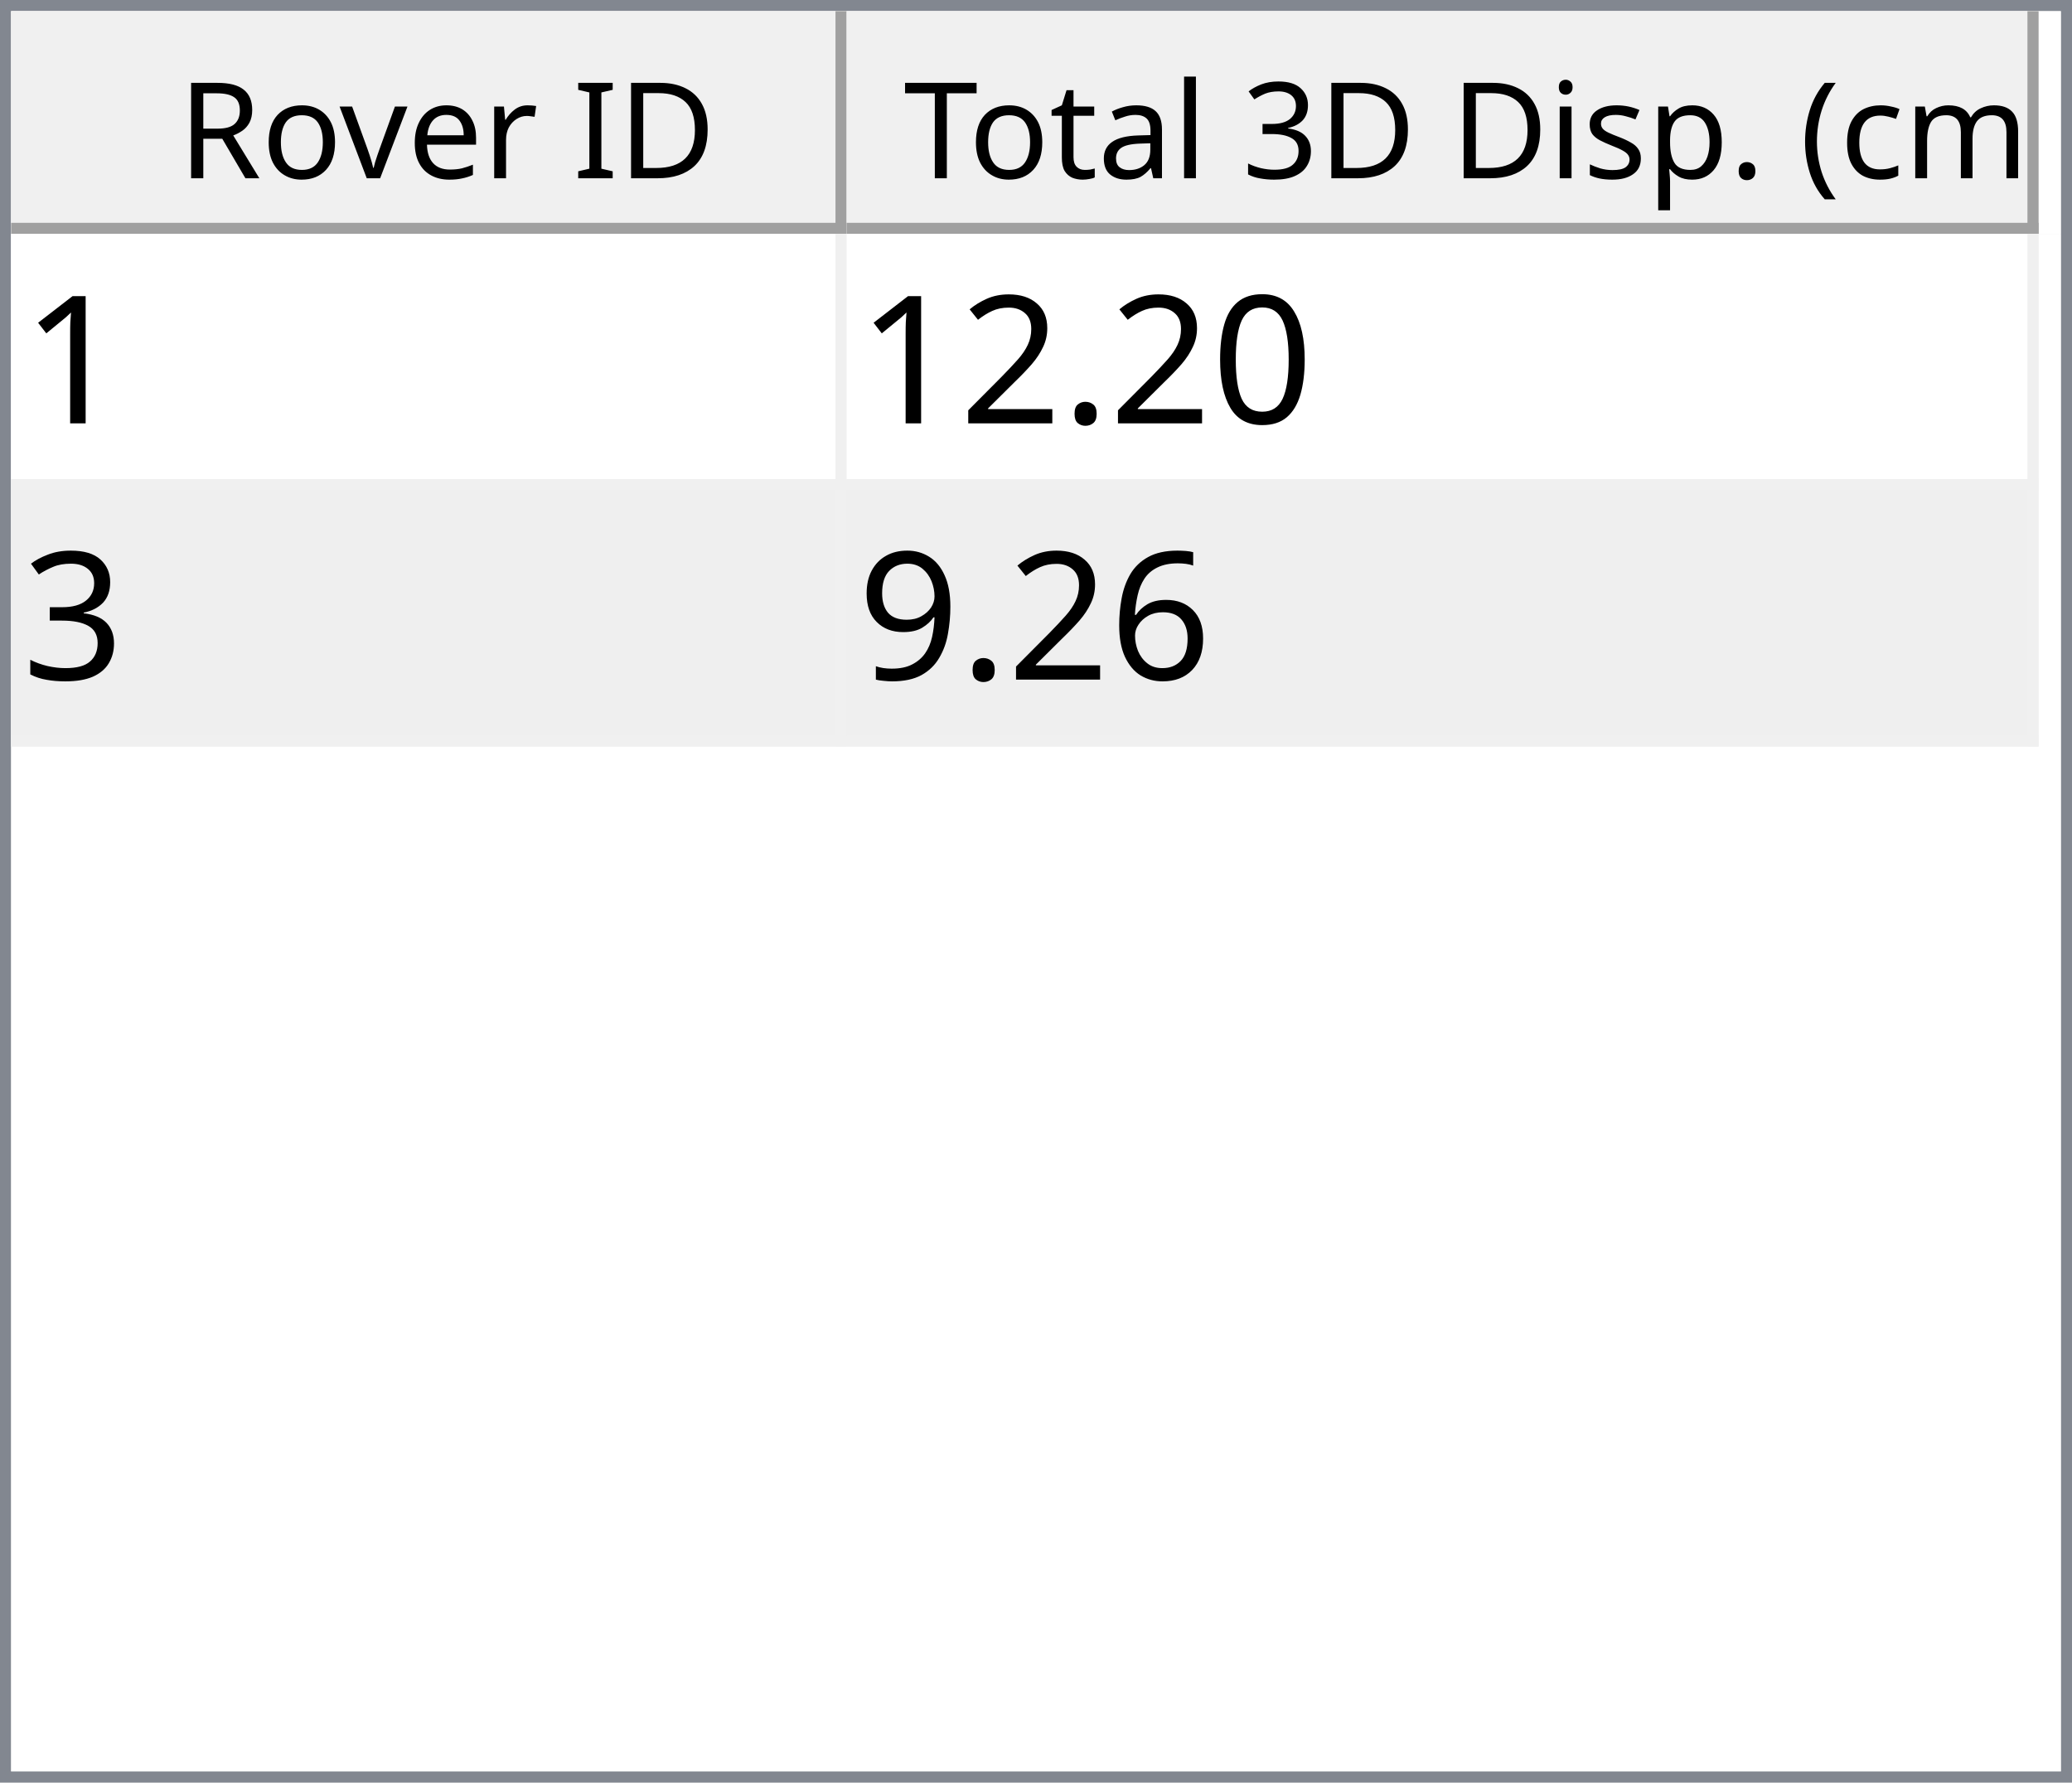
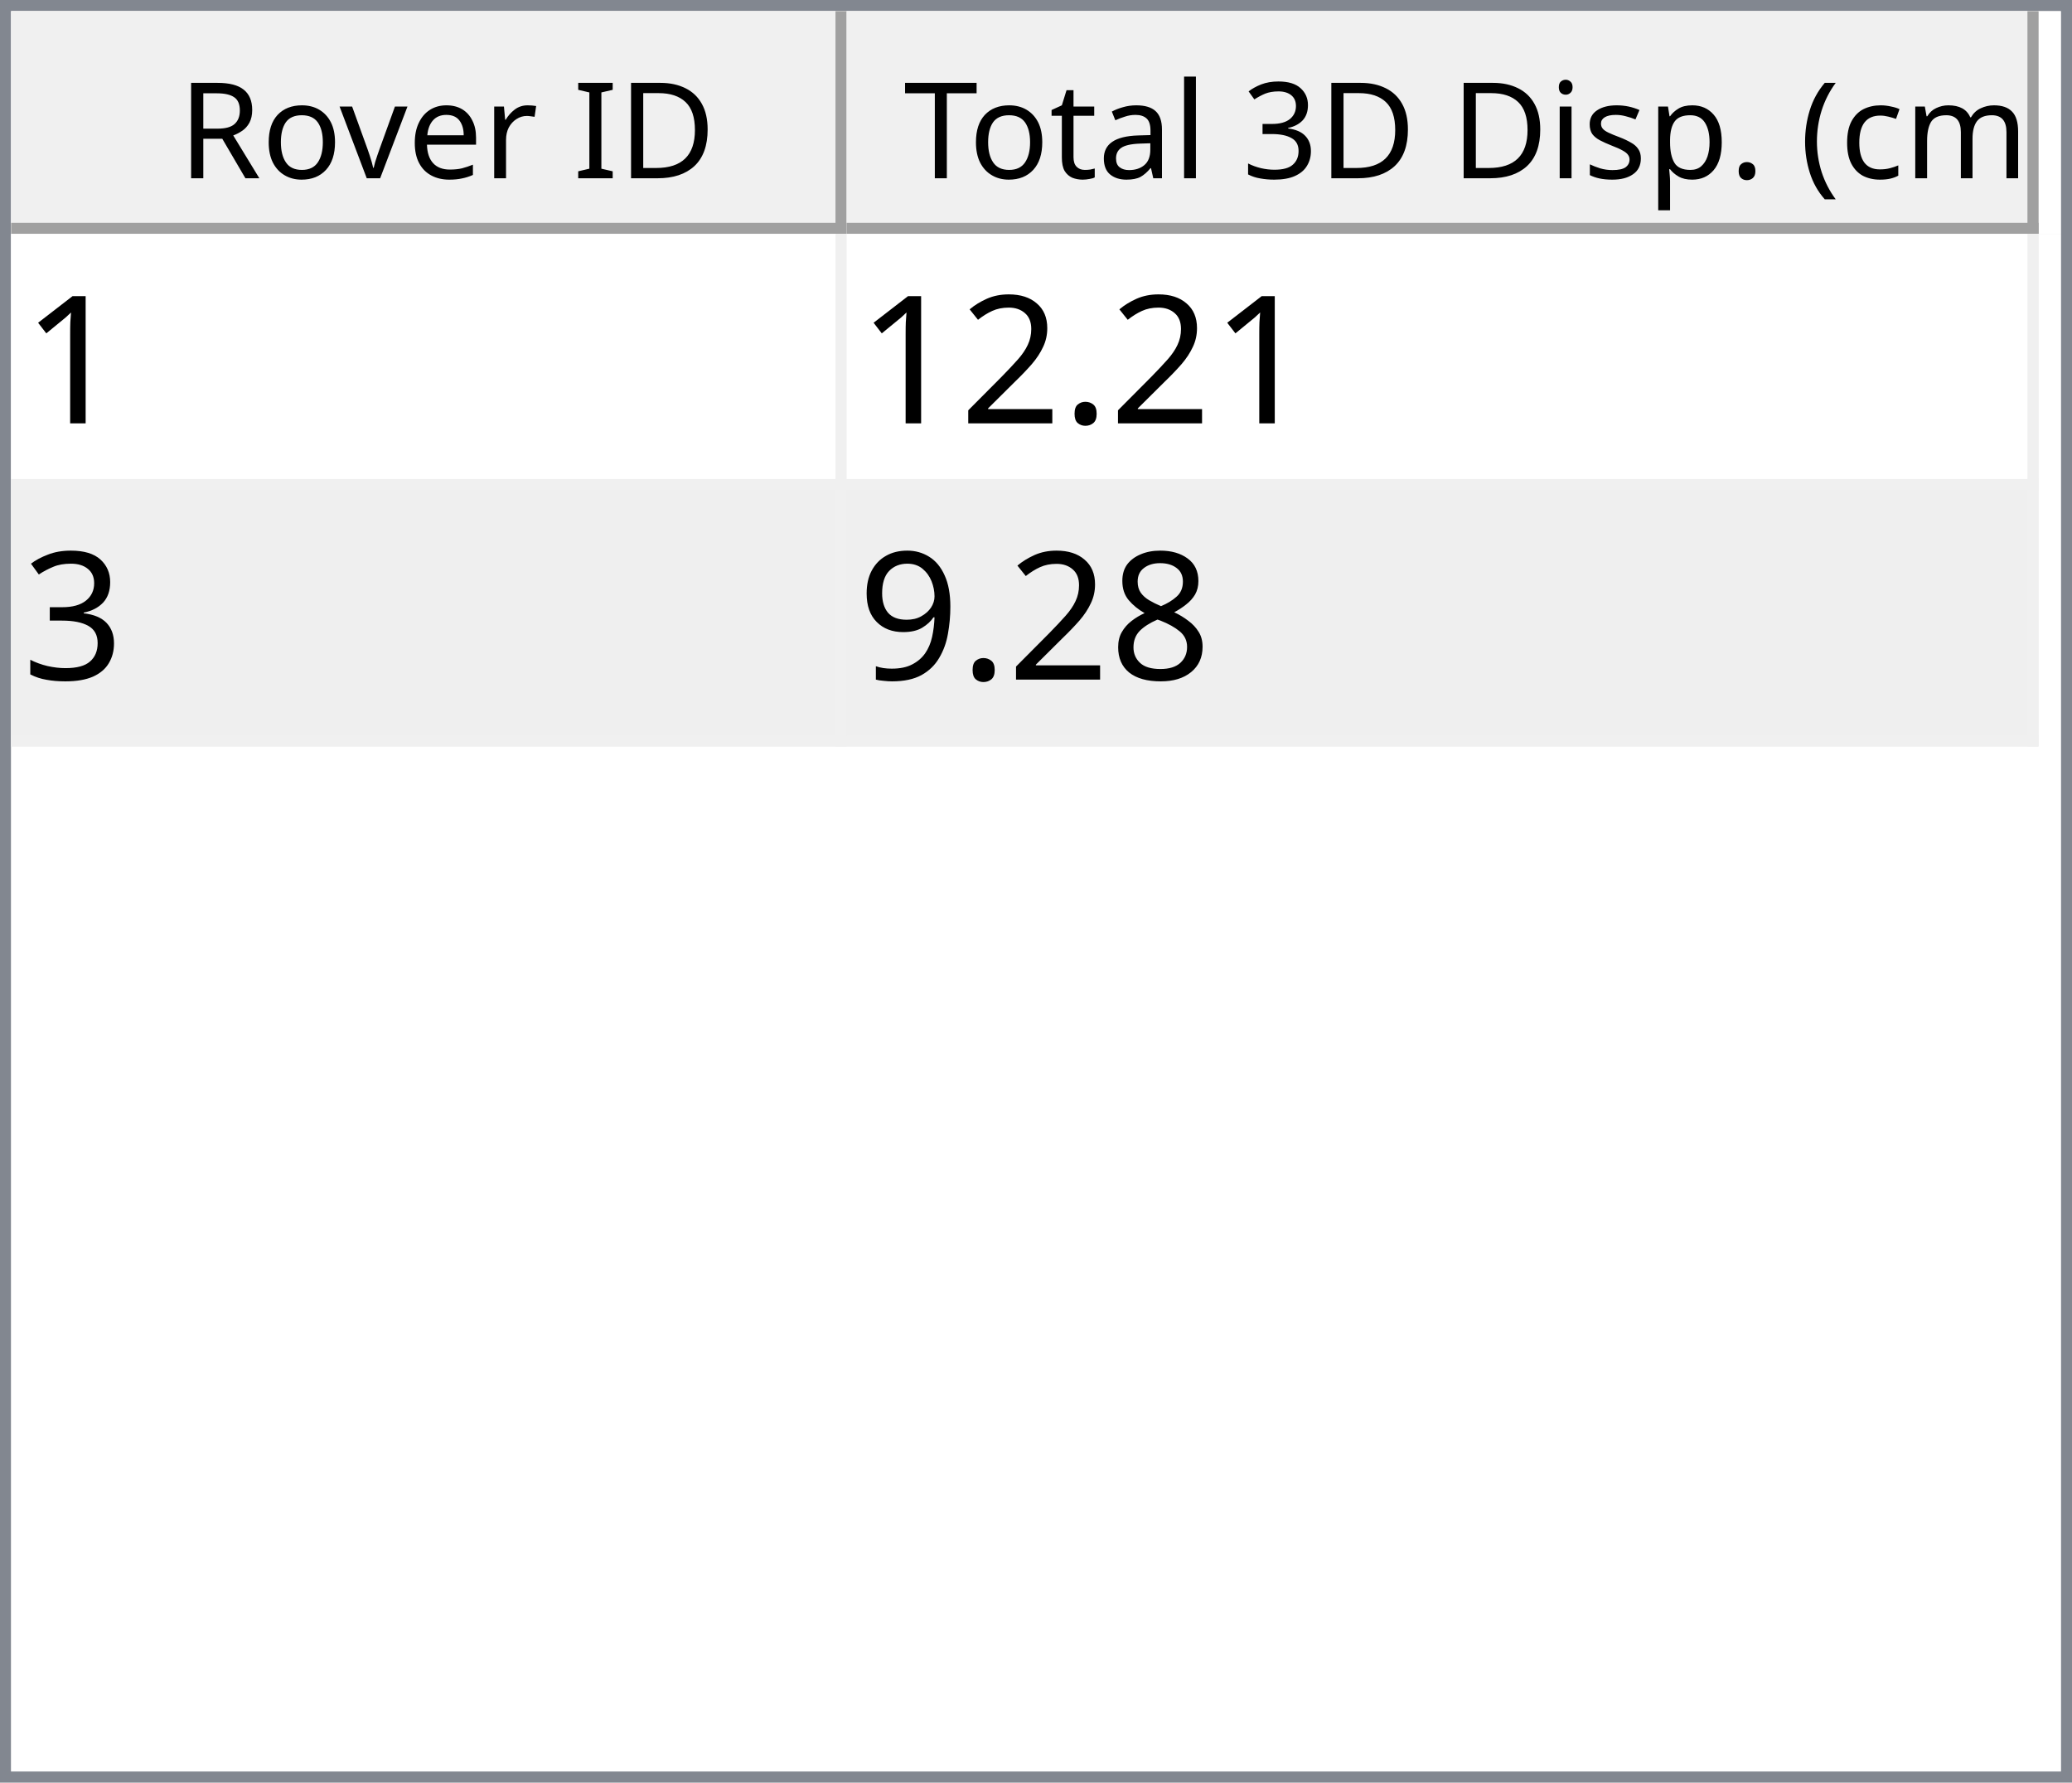
<svg xmlns="http://www.w3.org/2000/svg" style="fill-opacity:1; color-rendering:auto; color-interpolation:auto; text-rendering:auto; stroke:black; stroke-linecap:square; stroke-miterlimit:10; shape-rendering:auto; stroke-opacity:1; fill:black; stroke-dasharray:none; font-weight:normal; stroke-width:1; font-family:'Dialog'; font-style:normal; stroke-linejoin:miter; font-size:12px; stroke-dashoffset:0; image-rendering:auto;" width="186" height="160">
  <defs id="genericDefs" />
  <g>
    <defs id="defs1">
      <clipPath clipPathUnits="userSpaceOnUse" id="clipPath1">
        <path d="M0 0 L186 0 L186 160 L0 160 L0 0 Z" />
      </clipPath>
      <clipPath clipPathUnits="userSpaceOnUse" id="clipPath2">
        <path d="M0 0 L0 160 L186 160 L186 0 Z" />
      </clipPath>
      <clipPath clipPathUnits="userSpaceOnUse" id="clipPath3">
        <path d="M0 0 L0 20 L184 20 L184 0 Z" />
      </clipPath>
      <clipPath clipPathUnits="userSpaceOnUse" id="clipPath4">
        <path d="M0 0 L0 20 L75 20 L75 0 Z" />
      </clipPath>
      <clipPath clipPathUnits="userSpaceOnUse" id="clipPath5">
        <path d="M1 1 L1 19 L74 19 L74 1 Z" />
      </clipPath>
      <clipPath clipPathUnits="userSpaceOnUse" id="clipPath6">
        <path d="M0 0 L0 18 L73 18 L73 0 Z" />
      </clipPath>
      <clipPath clipPathUnits="userSpaceOnUse" id="clipPath7">
        <path d="M-0.5 -0.5 L-0.5 19.5 L74.5 19.5 L74.5 -0.5 Z" />
      </clipPath>
      <clipPath clipPathUnits="userSpaceOnUse" id="clipPath8">
        <path d="M0 0 L0 20 L107 20 L107 0 Z" />
      </clipPath>
      <clipPath clipPathUnits="userSpaceOnUse" id="clipPath9">
        <path d="M1 1 L1 19 L106 19 L106 1 Z" />
      </clipPath>
      <clipPath clipPathUnits="userSpaceOnUse" id="clipPath10">
        <path d="M0 0 L0 18 L105 18 L105 0 Z" />
      </clipPath>
      <clipPath clipPathUnits="userSpaceOnUse" id="clipPath11">
        <path d="M-0.5 -0.5 L-0.5 19.5 L106.5 19.5 L106.5 -0.5 Z" />
      </clipPath>
      <clipPath clipPathUnits="userSpaceOnUse" id="clipPath12">
        <path d="M0 0 L0 138 L184 138 L184 0 Z" />
      </clipPath>
      <clipPath clipPathUnits="userSpaceOnUse" id="clipPath13">
        <path d="M0 0 L0 46 L182 46 L182 0 Z" />
      </clipPath>
      <clipPath clipPathUnits="userSpaceOnUse" id="clipPath14">
        <path d="M-0.5 -0.5 L-0.5 45.5 L181.5 45.5 L181.5 -0.5 Z" />
      </clipPath>
      <clipPath clipPathUnits="userSpaceOnUse" id="clipPath15">
        <path d="M0 0 L0 22 L74 22 L74 0 Z" />
      </clipPath>
      <clipPath clipPathUnits="userSpaceOnUse" id="clipPath16">
        <path d="M0 0 L0 22 L106 22 L106 0 Z" />
      </clipPath>
      <font horiz-adv-x="64.551" id="font1">
        <font-face ascent="107.91" descent="25.098" units-per-em="100" style="font-style:normal; font-family:Segoe UI; font-weight:normal;" />
        <missing-glyph horiz-adv-x="64.551" d="M8.109 0 L8.109 68.266 L56.453 68.266 L56.453 0 L8.109 0 ZM15.328 7.234 L49.219 7.234 L49.219 61.031 L15.328 61.031 L15.328 7.234 Z" />
        <glyph unicode="D" horiz-adv-x="70.117" d="M9.188 0 L9.188 70.016 L28.516 70.016 Q65.531 70.016 65.531 35.891 Q65.531 19.672 55.25 9.836 Q44.969 0 27.734 0 L9.188 0 ZM17.391 62.594 L17.391 7.422 L27.828 7.422 Q41.609 7.422 49.273 14.797 Q56.938 22.172 56.938 35.688 Q56.938 62.594 28.328 62.594 L17.391 62.594 Z" />
        <glyph unicode="I" horiz-adv-x="26.611" d="M17.391 0 L9.188 0 L9.188 70.016 L17.391 70.016 L17.391 0 Z" />
        <glyph unicode=" " horiz-adv-x="27.393" d="" />
        <glyph unicode="r" horiz-adv-x="34.766" d="M34.188 41.891 Q32.078 43.5 28.125 43.5 Q23 43.5 19.555 38.672 Q16.109 33.844 16.109 25.484 L16.109 0 L8.109 0 L8.109 50 L16.109 50 L16.109 39.703 L16.312 39.703 Q18.016 44.969 21.531 47.922 Q25.047 50.875 29.391 50.875 Q32.516 50.875 34.188 50.203 L34.188 41.891 Z" />
        <glyph unicode="e" horiz-adv-x="52.295" d="M48.297 23 L12.984 23 Q13.188 14.656 17.484 10.109 Q21.781 5.562 29.297 5.562 Q37.75 5.562 44.828 11.141 L44.828 3.609 Q38.234 -1.172 27.391 -1.172 Q16.797 -1.172 10.742 5.641 Q4.688 12.453 4.688 24.812 Q4.688 36.469 11.305 43.82 Q17.922 51.172 27.734 51.172 Q37.547 51.172 42.922 44.828 Q48.297 38.484 48.297 27.203 L48.297 23 ZM40.094 29.781 Q40.047 36.719 36.75 40.578 Q33.453 44.438 27.594 44.438 Q21.922 44.438 17.969 40.383 Q14.016 36.328 13.094 29.781 L40.094 29.781 Z" />
        <glyph unicode="v" horiz-adv-x="47.9" d="M47.406 50 L27.484 0 L19.625 0 L0.688 50 L9.469 50 L22.172 13.672 Q23.578 9.672 23.922 6.688 L24.125 6.688 Q24.609 10.453 25.688 13.484 L38.969 50 L47.406 50 Z" />
        <glyph unicode="o" horiz-adv-x="58.594" d="M29 -1.172 Q17.922 -1.172 11.305 5.836 Q4.688 12.844 4.688 24.422 Q4.688 37.016 11.57 44.094 Q18.453 51.172 30.172 51.172 Q41.359 51.172 47.633 44.289 Q53.906 37.406 53.906 25.203 Q53.906 13.234 47.141 6.031 Q40.375 -1.172 29 -1.172 ZM29.594 44.438 Q21.875 44.438 17.383 39.188 Q12.891 33.938 12.891 24.703 Q12.891 15.828 17.43 10.695 Q21.969 5.562 29.594 5.562 Q37.359 5.562 41.531 10.594 Q45.703 15.625 45.703 24.906 Q45.703 34.281 41.531 39.359 Q37.359 44.438 29.594 44.438 Z" />
        <glyph unicode="R" horiz-adv-x="59.814" d="M59.375 0 L49.609 0 L37.891 19.625 Q36.281 22.359 34.766 24.289 Q33.25 26.219 31.664 27.438 Q30.078 28.656 28.25 29.219 Q26.422 29.781 24.125 29.781 L17.391 29.781 L17.391 0 L9.188 0 L9.188 70.016 L30.078 70.016 Q34.672 70.016 38.555 68.867 Q42.438 67.719 45.289 65.375 Q48.141 63.031 49.758 59.547 Q51.375 56.062 51.375 51.375 Q51.375 47.703 50.273 44.656 Q49.172 41.609 47.148 39.211 Q45.125 36.812 42.266 35.133 Q39.406 33.453 35.844 32.516 L35.844 32.328 Q37.594 31.547 38.891 30.547 Q40.188 29.547 41.359 28.18 Q42.531 26.812 43.68 25.078 Q44.828 23.344 46.234 21.047 L59.375 0 ZM17.391 62.594 L17.391 37.203 L28.516 37.203 Q31.594 37.203 34.203 38.133 Q36.812 39.062 38.719 40.797 Q40.625 42.531 41.703 45.047 Q42.781 47.562 42.781 50.688 Q42.781 56.297 39.141 59.445 Q35.5 62.594 28.609 62.594 L17.391 62.594 Z" />
        <glyph unicode=")" horiz-adv-x="30.176" d="M8.297 -15.922 L1.172 -15.922 Q16.406 2.344 16.406 26.812 Q16.406 51.469 1.078 70.016 L8.297 70.016 Q23.531 52.156 23.531 26.703 Q23.531 1.375 8.297 -15.922 Z" />
        <glyph unicode="m" horiz-adv-x="86.133" d="M79.109 0 L71.094 0 L71.094 28.719 Q71.094 37.016 68.531 40.727 Q65.969 44.438 59.906 44.438 Q54.781 44.438 51.195 39.75 Q47.609 35.062 47.609 28.516 L47.609 0 L39.594 0 L39.594 29.688 Q39.594 44.438 28.219 44.438 Q22.953 44.438 19.531 40.016 Q16.109 35.594 16.109 28.516 L16.109 0 L8.109 0 L8.109 50 L16.109 50 L16.109 42.094 L16.312 42.094 Q21.625 51.172 31.844 51.172 Q36.969 51.172 40.773 48.312 Q44.578 45.453 46 40.828 Q51.562 51.172 62.594 51.172 Q79.109 51.172 79.109 30.812 L79.109 0 Z" />
        <glyph unicode="c" horiz-adv-x="46.191" d="M42.188 2.297 Q36.422 -1.172 28.516 -1.172 Q17.828 -1.172 11.258 5.789 Q4.688 12.75 4.688 23.828 Q4.688 36.188 11.766 43.68 Q18.844 51.172 30.672 51.172 Q37.25 51.172 42.281 48.734 L42.281 40.531 Q36.719 44.438 30.375 44.438 Q22.703 44.438 17.797 38.945 Q12.891 33.453 12.891 24.516 Q12.891 15.719 17.508 10.641 Q22.125 5.562 29.891 5.562 Q36.422 5.562 42.188 9.906 L42.188 2.297 Z" />
        <glyph unicode="(" horiz-adv-x="30.176" d="M29.109 -15.922 L21.969 -15.922 Q6.844 1.375 6.844 26.703 Q6.844 52.156 21.969 70.016 L29.203 70.016 Q13.875 51.469 13.875 26.812 Q13.875 2.344 29.109 -15.922 Z" />
        <glyph unicode="." horiz-adv-x="21.68" d="M10.891 -1.078 Q8.641 -1.078 7.055 0.539 Q5.469 2.156 5.469 4.391 Q5.469 6.641 7.055 8.273 Q8.641 9.906 10.891 9.906 Q13.188 9.906 14.797 8.273 Q16.406 6.641 16.406 4.391 Q16.406 2.156 14.797 0.539 Q13.188 -1.078 10.891 -1.078 Z" />
        <glyph unicode="p" horiz-adv-x="58.789" d="M16.312 7.234 L16.109 7.234 L16.109 -23 L8.109 -23 L8.109 50 L16.109 50 L16.109 41.219 L16.312 41.219 Q22.219 51.172 33.594 51.172 Q43.266 51.172 48.688 44.461 Q54.109 37.75 54.109 26.469 Q54.109 13.922 48 6.375 Q41.891 -1.172 31.297 -1.172 Q21.578 -1.172 16.312 7.234 ZM16.109 27.391 L16.109 20.406 Q16.109 14.203 20.141 9.883 Q24.172 5.562 30.375 5.562 Q37.641 5.562 41.773 11.133 Q45.906 16.703 45.906 26.609 Q45.906 34.969 42.047 39.703 Q38.188 44.438 31.594 44.438 Q24.609 44.438 20.359 39.578 Q16.109 34.719 16.109 27.391 Z" />
        <glyph unicode="s" horiz-adv-x="42.432" d="M5.078 1.812 L5.078 10.406 Q11.625 5.562 19.484 5.562 Q30.031 5.562 30.031 12.594 Q30.031 14.594 29.125 15.992 Q28.219 17.391 26.68 18.461 Q25.141 19.531 23.07 20.383 Q21 21.234 18.609 22.172 Q15.281 23.484 12.766 24.828 Q10.25 26.172 8.57 27.859 Q6.891 29.547 6.031 31.695 Q5.172 33.844 5.172 36.719 Q5.172 40.234 6.789 42.945 Q8.406 45.656 11.086 47.484 Q13.766 49.312 17.211 50.242 Q20.656 51.172 24.312 51.172 Q30.812 51.172 35.938 48.922 L35.938 40.828 Q30.422 44.438 23.25 44.438 Q21 44.438 19.195 43.922 Q17.391 43.406 16.094 42.477 Q14.797 41.547 14.086 40.258 Q13.375 38.969 13.375 37.406 Q13.375 35.453 14.086 34.133 Q14.797 32.812 16.164 31.789 Q17.531 30.766 19.484 29.938 Q21.438 29.109 23.922 28.125 Q27.25 26.859 29.883 25.516 Q32.516 24.172 34.375 22.484 Q36.234 20.797 37.234 18.602 Q38.234 16.406 38.234 13.375 Q38.234 9.672 36.602 6.938 Q34.969 4.203 32.234 2.398 Q29.5 0.594 25.93 -0.289 Q22.359 -1.172 18.453 -1.172 Q10.75 -1.172 5.078 1.812 Z" />
        <glyph unicode="i" horiz-adv-x="24.219" d="M12.203 62.703 Q10.062 62.703 8.547 64.164 Q7.031 65.625 7.031 67.875 Q7.031 70.125 8.547 71.609 Q10.062 73.094 12.203 73.094 Q14.406 73.094 15.945 71.609 Q17.484 70.125 17.484 67.875 Q17.484 65.719 15.945 64.211 Q14.406 62.703 12.203 62.703 ZM16.109 0 L8.109 0 L8.109 50 L16.109 50 L16.109 0 Z" />
        <glyph unicode="3" horiz-adv-x="53.906" d="M46.531 19.828 Q46.531 15.094 44.75 11.211 Q42.969 7.328 39.719 4.57 Q36.469 1.812 31.93 0.297 Q27.391 -1.219 21.922 -1.219 Q11.922 -1.219 6 2.594 L6 11.188 Q13.094 5.609 22.219 5.609 Q25.875 5.609 28.828 6.539 Q31.781 7.469 33.906 9.227 Q36.031 10.984 37.18 13.477 Q38.328 15.969 38.328 19.094 Q38.328 32.812 18.797 32.812 L12.984 32.812 L12.984 39.594 L18.5 39.594 Q35.797 39.594 35.797 52.484 Q35.797 64.406 22.609 64.406 Q15.188 64.406 8.688 59.422 L8.688 67.188 Q15.375 71.188 24.609 71.188 Q29 71.188 32.57 69.969 Q36.141 68.75 38.68 66.555 Q41.219 64.359 42.609 61.281 Q44 58.203 44 54.5 Q44 40.672 30.031 36.719 L30.031 36.531 Q33.594 36.141 36.625 34.797 Q39.656 33.453 41.852 31.305 Q44.047 29.156 45.289 26.25 Q46.531 23.344 46.531 19.828 Z" />
        <glyph unicode="l" horiz-adv-x="24.219" d="M16.109 0 L8.109 0 L8.109 74.031 L16.109 74.031 L16.109 0 Z" />
        <glyph unicode="a" horiz-adv-x="50.879" d="M43.891 0 L35.891 0 L35.891 7.812 L35.688 7.812 Q30.469 -1.172 20.312 -1.172 Q12.844 -1.172 8.617 2.781 Q4.391 6.734 4.391 13.281 Q4.391 27.297 20.906 29.594 L35.891 31.688 Q35.891 44.438 25.594 44.438 Q16.547 44.438 9.281 38.281 L9.281 46.484 Q16.656 51.172 26.266 51.172 Q43.891 51.172 43.891 32.516 L43.891 0 ZM35.891 25.297 L23.828 23.641 Q18.266 22.859 15.43 20.875 Q12.594 18.891 12.594 13.875 Q12.594 10.203 15.211 7.883 Q17.828 5.562 22.172 5.562 Q28.125 5.562 32.008 9.742 Q35.891 13.922 35.891 20.312 L35.891 25.297 Z" />
        <glyph unicode="t" horiz-adv-x="33.887" d="M31.297 0.484 Q28.469 -1.078 23.828 -1.078 Q10.688 -1.078 10.688 13.578 L10.688 43.172 L2.094 43.172 L2.094 50 L10.688 50 L10.688 62.203 L18.703 64.797 L18.703 50 L31.297 50 L31.297 43.172 L18.703 43.172 L18.703 14.984 Q18.703 9.969 20.414 7.82 Q22.125 5.672 26.078 5.672 Q29.109 5.672 31.297 7.328 L31.297 0.484 Z" />
        <glyph unicode="T" horiz-adv-x="52.393" d="M50.594 62.594 L30.375 62.594 L30.375 0 L22.172 0 L22.172 62.594 L2 62.594 L2 70.016 L50.594 70.016 L50.594 62.594 Z" />
      </font>
      <font horiz-adv-x="75.0" id="font2">
        <font-face ascent="100.537" descent="21.973" units-per-em="100" style="font-style:normal; font-family:sans-serif; font-weight:normal;" />
        <missing-glyph horiz-adv-x="75.0" d="M12.5 0 L12.5 62.5 L62.5 62.5 L62.5 0 L12.5 0 ZM14.062 1.562 L60.938 1.562 L60.938 60.938 L14.062 60.938 L14.062 1.562 Z" />
        <glyph unicode="1" horiz-adv-x="55.615" d="M37.25 0 L28.469 0 L28.469 56 Q25.297 52.984 20.141 49.953 Q14.984 46.922 10.891 45.406 L10.891 53.906 Q18.266 57.375 23.781 62.305 Q29.297 67.234 31.594 71.875 L37.25 71.875 L37.25 0 Z" />
-         <glyph unicode="0" horiz-adv-x="55.615" d="M4.156 35.297 Q4.156 48 6.766 55.742 Q9.375 63.484 14.523 67.68 Q19.672 71.875 27.484 71.875 Q33.25 71.875 37.594 69.555 Q41.938 67.234 44.773 62.867 Q47.609 58.5 49.219 52.227 Q50.828 45.953 50.828 35.297 Q50.828 22.703 48.242 14.969 Q45.656 7.234 40.508 3.008 Q35.359 -1.219 27.484 -1.219 Q17.141 -1.219 11.234 6.203 Q4.156 15.141 4.156 35.297 ZM13.188 35.297 Q13.188 17.672 17.312 11.836 Q21.438 6 27.484 6 Q33.547 6 37.672 11.859 Q41.797 17.719 41.797 35.297 Q41.797 52.984 37.672 58.789 Q33.547 64.594 27.391 64.594 Q21.344 64.594 17.719 59.469 Q13.188 52.938 13.188 35.297 Z" />
        <glyph unicode="." horiz-adv-x="27.783" d="M9.078 0 L9.078 10.016 L19.094 10.016 L19.094 0 L9.078 0 Z" />
        <glyph unicode="2" horiz-adv-x="55.615" d="M50.344 8.453 L50.344 0 L3.031 0 Q2.938 3.172 4.047 6.109 Q5.859 10.938 9.836 15.625 Q13.812 20.312 21.344 26.469 Q33.016 36.031 37.117 41.625 Q41.219 47.219 41.219 52.203 Q41.219 57.422 37.477 61.008 Q33.734 64.594 27.734 64.594 Q21.391 64.594 17.578 60.789 Q13.766 56.984 13.719 50.25 L4.688 51.172 Q5.609 61.281 11.664 66.578 Q17.719 71.875 27.938 71.875 Q38.234 71.875 44.242 66.164 Q50.25 60.453 50.25 52 Q50.25 47.703 48.492 43.555 Q46.734 39.406 42.656 34.812 Q38.578 30.219 29.109 22.219 Q21.188 15.578 18.945 13.211 Q16.703 10.844 15.234 8.453 L50.344 8.453 Z" />
        <glyph unicode="3" horiz-adv-x="55.615" d="M4.203 18.891 L12.984 20.062 Q14.5 12.594 18.141 9.297 Q21.781 6 27 6 Q33.203 6 37.477 10.297 Q41.75 14.594 41.75 20.953 Q41.75 27 37.797 30.93 Q33.844 34.859 27.734 34.859 Q25.25 34.859 21.531 33.891 L22.516 41.609 Q23.391 41.5 23.922 41.5 Q29.547 41.5 34.039 44.43 Q38.531 47.359 38.531 53.469 Q38.531 58.297 35.258 61.477 Q31.984 64.656 26.812 64.656 Q21.688 64.656 18.266 61.43 Q14.844 58.203 13.875 51.766 L5.078 53.328 Q6.688 62.156 12.398 67.016 Q18.109 71.875 26.609 71.875 Q32.469 71.875 37.398 69.359 Q42.328 66.844 44.945 62.5 Q47.562 58.156 47.562 53.266 Q47.562 48.641 45.07 44.828 Q42.578 41.016 37.703 38.766 Q44.047 37.312 47.562 32.695 Q51.078 28.078 51.078 21.141 Q51.078 11.766 44.242 5.25 Q37.406 -1.266 26.953 -1.266 Q17.531 -1.266 11.305 4.352 Q5.078 9.969 4.203 18.891 Z" />
-         <glyph unicode="6" horiz-adv-x="55.615" d="M49.75 54.047 L41.016 53.375 Q39.844 58.547 37.703 60.891 Q34.125 64.656 28.906 64.656 Q24.703 64.656 21.531 62.312 Q17.391 59.281 14.992 53.469 Q12.594 47.656 12.5 36.922 Q15.672 41.75 20.266 44.094 Q24.859 46.438 29.891 46.438 Q38.672 46.438 44.852 39.969 Q51.031 33.5 51.031 23.25 Q51.031 16.5 48.125 10.719 Q45.219 4.938 40.141 1.859 Q35.062 -1.219 28.609 -1.219 Q17.625 -1.219 10.695 6.859 Q3.766 14.938 3.766 33.5 Q3.766 54.25 11.422 63.672 Q18.109 71.875 29.438 71.875 Q37.891 71.875 43.289 67.141 Q48.688 62.406 49.75 54.047 ZM13.875 23.188 Q13.875 18.656 15.797 14.508 Q17.719 10.359 21.188 8.18 Q24.656 6 28.469 6 Q34.031 6 38.039 10.492 Q42.047 14.984 42.047 22.703 Q42.047 30.125 38.086 34.398 Q34.125 38.672 28.125 38.672 Q22.172 38.672 18.023 34.398 Q13.875 30.125 13.875 23.188 Z" />
+         <glyph unicode="8" horiz-adv-x="55.615" d="M17.672 38.812 Q12.203 40.828 9.57 44.539 Q6.938 48.25 6.938 53.422 Q6.938 61.234 12.555 66.555 Q18.172 71.875 27.484 71.875 Q36.859 71.875 42.578 66.43 Q48.297 60.984 48.297 53.172 Q48.297 48.188 45.68 44.508 Q43.062 40.828 37.75 38.812 Q44.344 36.672 47.781 31.883 Q51.219 27.094 51.219 20.453 Q51.219 11.281 44.727 5.031 Q38.234 -1.219 27.641 -1.219 Q17.047 -1.219 10.547 5.055 Q4.047 11.328 4.047 20.703 Q4.047 27.688 7.594 32.398 Q11.141 37.109 17.672 38.812 ZM15.922 53.719 Q15.922 48.641 19.195 45.414 Q22.469 42.188 27.688 42.188 Q32.766 42.188 36.016 45.383 Q39.266 48.578 39.266 53.219 Q39.266 58.062 35.914 61.359 Q32.562 64.656 27.594 64.656 Q22.562 64.656 19.242 61.43 Q15.922 58.203 15.922 53.719 ZM13.094 20.656 Q13.094 16.891 14.875 13.375 Q16.656 9.859 20.172 7.93 Q23.688 6 27.734 6 Q34.031 6 38.133 10.055 Q42.234 14.109 42.234 20.359 Q42.234 26.703 38.016 30.859 Q33.797 35.016 27.438 35.016 Q21.234 35.016 17.164 30.914 Q13.094 26.812 13.094 20.656 Z" />
        <glyph unicode="9" horiz-adv-x="55.615" d="M5.469 16.547 L13.922 17.328 Q14.984 11.375 18.016 8.688 Q21.047 6 25.781 6 Q29.828 6 32.883 7.859 Q35.938 9.719 37.891 12.82 Q39.844 15.922 41.164 21.195 Q42.484 26.469 42.484 31.938 Q42.484 32.516 42.438 33.688 Q39.797 29.5 35.234 26.883 Q30.672 24.266 25.344 24.266 Q16.453 24.266 10.305 30.711 Q4.156 37.156 4.156 47.703 Q4.156 58.594 10.578 65.234 Q17 71.875 26.656 71.875 Q33.641 71.875 39.43 68.117 Q45.219 64.359 48.219 57.398 Q51.219 50.438 51.219 37.25 Q51.219 23.531 48.242 15.406 Q45.266 7.281 39.383 3.031 Q33.5 -1.219 25.594 -1.219 Q17.188 -1.219 11.867 3.445 Q6.547 8.109 5.469 16.547 ZM41.453 48.141 Q41.453 55.719 37.43 60.156 Q33.406 64.594 27.734 64.594 Q21.875 64.594 17.531 59.812 Q13.188 55.031 13.188 47.406 Q13.188 40.578 17.312 36.305 Q21.438 32.031 27.484 32.031 Q33.594 32.031 37.523 36.305 Q41.453 40.578 41.453 48.141 Z" />
      </font>
    </defs>
    <g style="fill:white; stroke:white;">
      <rect x="0" y="0" width="186" style="clip-path:url(#clipPath1); stroke:none;" height="160" />
    </g>
    <g style="fill:white; text-rendering:optimizeSpeed; color-rendering:optimizeSpeed; image-rendering:optimizeSpeed; shape-rendering:crispEdges; stroke:white; color-interpolation:sRGB;">
      <rect x="0" width="186" height="160" y="0" style="stroke:none;" />
      <path style="stroke:none;" d="M0 160 L186 160 L186 0 L0 0 Z" />
    </g>
    <g style="fill:rgb(240,240,240); font-family:'Segoe UI'; stroke:rgb(240,240,240);">
      <rect x="0" y="0" width="186" style="clip-path:url(#clipPath2); stroke:none;" height="160" />
    </g>
    <g style="fill:rgb(130,135,144); font-family:'Segoe UI'; stroke:rgb(130,135,144);">
      <path d="M0 0 L186 0 L186 160 L0 160 L0 0 ZM1 1 L185 1 L185 159 L1 159 L1 1 Z" style="fill-rule:evenodd; clip-path:url(#clipPath2); stroke:none;" />
    </g>
    <g style="fill:white; font-family:'Segoe UI'; stroke:white;" transform="translate(1,1)">
      <rect x="0" y="0" width="184" style="clip-path:url(#clipPath3); stroke:none;" height="20" />
    </g>
    <g style="fill:rgb(240,240,240); font-family:'Segoe UI'; stroke:rgb(240,240,240);" transform="translate(1,1)">
      <rect x="0" y="0" width="75" style="clip-path:url(#clipPath4); stroke:none;" height="20" />
    </g>
    <g style="font-family:'Segoe UI';" transform="translate(2,2)">
      <text x="14" xml:space="preserve" y="14" style="clip-path:url(#clipPath6); stroke:none;">Rover ID</text>
    </g>
    <g style="fill:rgb(160,160,160); font-family:'Segoe UI'; stroke:rgb(160,160,160); stroke-linejoin:bevel;" transform="translate(1.5,1.5)">
      <line x1="74" x2="74" y1="0" style="fill:none; clip-path:url(#clipPath7);" y2="19" />
    </g>
    <g style="fill:rgb(160,160,160); font-family:'Segoe UI'; stroke:rgb(160,160,160); stroke-linejoin:bevel;" transform="matrix(1,0,0,1,1,1) translate(0.5,0.5)">
      <line x1="0" x2="74" y1="19" style="fill:none; clip-path:url(#clipPath7);" y2="19" />
    </g>
    <g style="fill:rgb(240,240,240); font-family:'Segoe UI'; stroke:rgb(240,240,240);" transform="translate(76,1)">
      <rect x="0" y="0" width="107" style="clip-path:url(#clipPath8); stroke:none;" height="20" />
    </g>
    <g style="font-family:'Segoe UI';" transform="translate(77,2)">
      <text x="1" xml:space="preserve" y="14" style="clip-path:url(#clipPath10); stroke:none;"> Total 3D Disp. (cm)</text>
    </g>
    <g style="fill:rgb(160,160,160); font-family:'Segoe UI'; stroke:rgb(160,160,160); stroke-linejoin:bevel;" transform="translate(76.5,1.5)">
      <line x1="106" x2="106" y1="0" style="fill:none; clip-path:url(#clipPath11);" y2="19" />
    </g>
    <g style="fill:rgb(160,160,160); font-family:'Segoe UI'; stroke:rgb(160,160,160); stroke-linejoin:bevel;" transform="matrix(1,0,0,1,76,1) translate(0.5,0.5)">
      <line x1="0" x2="106" y1="19" style="fill:none; clip-path:url(#clipPath11);" y2="19" />
    </g>
    <g style="fill:white; font-family:'Segoe UI'; stroke:white;" transform="translate(1,21)">
      <rect x="0" y="0" width="184" style="clip-path:url(#clipPath12); stroke:none;" height="138" />
    </g>
    <g style="fill:rgb(240,240,240); font-size:16px; font-family:sans-serif; stroke:rgb(240,240,240);" transform="translate(1,21)">
      <rect x="0" y="0" width="182" style="clip-path:url(#clipPath13); stroke:none;" height="46" />
      <line transform="translate(0.5,0.5)" x1="0" x2="181" y1="22" style="clip-path:url(#clipPath14); fill:none; stroke-linejoin:bevel;" y2="22" />
    </g>
    <g transform="matrix(1,0,0,1,1,21) translate(0.5,0.5)" style="fill:rgb(240,240,240); font-size:16px; font-family:sans-serif; stroke:rgb(240,240,240); stroke-linejoin:bevel;">
      <line x1="0" x2="181" y1="45" style="fill:none; clip-path:url(#clipPath14);" y2="45" />
    </g>
    <g transform="matrix(1,0,0,1,1,21) translate(0.5,0.5)" style="fill:rgb(240,240,240); font-size:16px; font-family:sans-serif; stroke:rgb(240,240,240); stroke-linejoin:bevel;">
      <line x1="74" x2="74" y1="0" style="fill:none; clip-path:url(#clipPath14);" y2="45" />
    </g>
    <g transform="matrix(1,0,0,1,1,21) translate(0.5,0.5)" style="fill:rgb(240,240,240); font-size:16px; font-family:sans-serif; stroke:rgb(240,240,240); stroke-linejoin:bevel;">
      <line x1="181" x2="181" y1="0" style="fill:none; clip-path:url(#clipPath14);" y2="45" />
    </g>
    <g style="fill:white; font-size:16px; font-family:sans-serif; stroke:white;" transform="matrix(1,0,0,1,1,21)">
      <rect x="0" y="0" width="74" style="clip-path:url(#clipPath15); stroke:none;" height="22" />
      <text x="1" y="17" style="fill:black; clip-path:url(#clipPath15); stroke:none;" xml:space="preserve">1</text>
    </g>
    <g style="fill:white; font-size:16px; font-family:sans-serif; stroke:white;" transform="matrix(1,0,0,1,1,21) translate(75,0)">
      <rect x="0" y="0" width="106" style="clip-path:url(#clipPath16); stroke:none;" height="22" />
-       <text x="1" y="17" style="fill:black; clip-path:url(#clipPath16); stroke:none;" xml:space="preserve">12.20</text>
+       <text x="1" y="17" style="fill:black; clip-path:url(#clipPath16); stroke:none;" xml:space="preserve">12.21</text>
    </g>
    <g style="fill:rgb(239,239,239); font-size:16px; font-family:sans-serif; stroke:rgb(239,239,239);" transform="matrix(1,0,0,1,1,21) translate(0,23)">
      <rect x="0" y="0" width="74" style="clip-path:url(#clipPath15); stroke:none;" height="22" />
      <text x="1" y="17" style="fill:black; clip-path:url(#clipPath15); stroke:none;" xml:space="preserve">3</text>
    </g>
    <g style="fill:rgb(239,239,239); font-size:16px; font-family:sans-serif; stroke:rgb(239,239,239);" transform="matrix(1,0,0,1,1,21) translate(75,23)">
      <rect x="0" y="0" width="106" style="clip-path:url(#clipPath16); stroke:none;" height="22" />
-       <text x="1" y="17" style="fill:black; clip-path:url(#clipPath16); stroke:none;" xml:space="preserve">9.26</text>
+       <text x="1" y="17" style="fill:black; clip-path:url(#clipPath16); stroke:none;" xml:space="preserve">9.28</text>
    </g>
  </g>
</svg>
